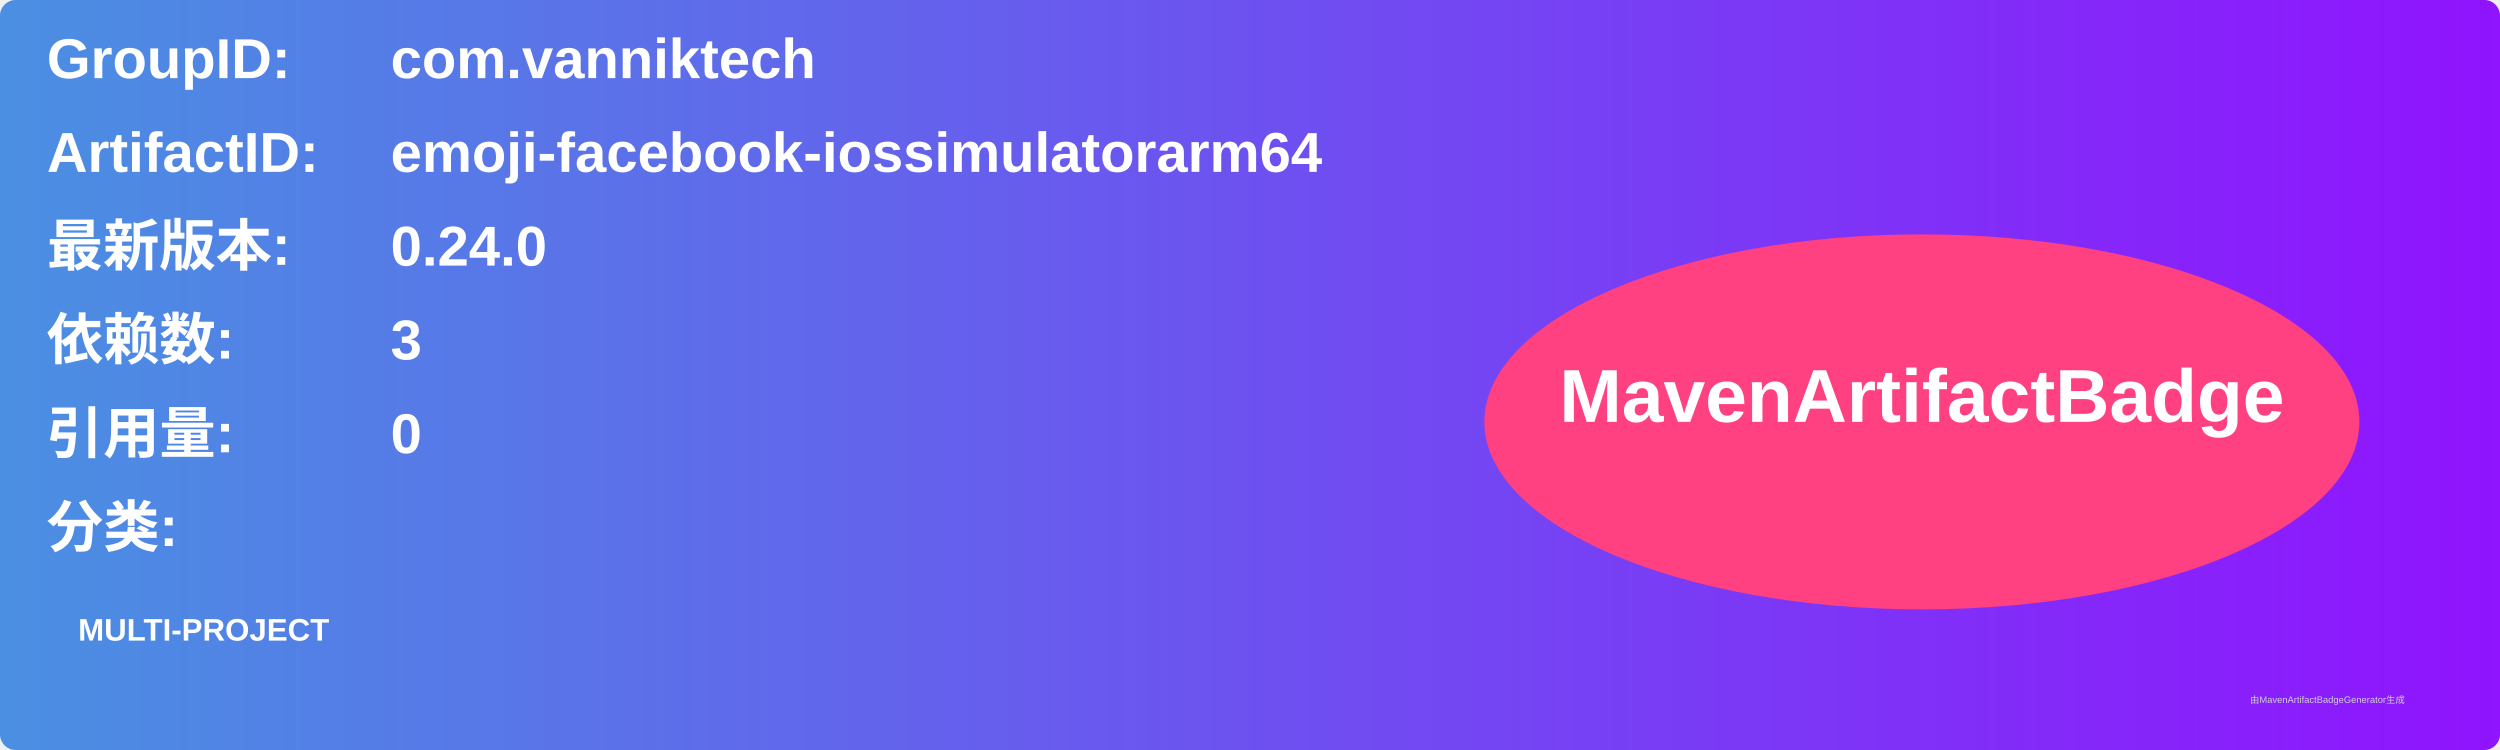
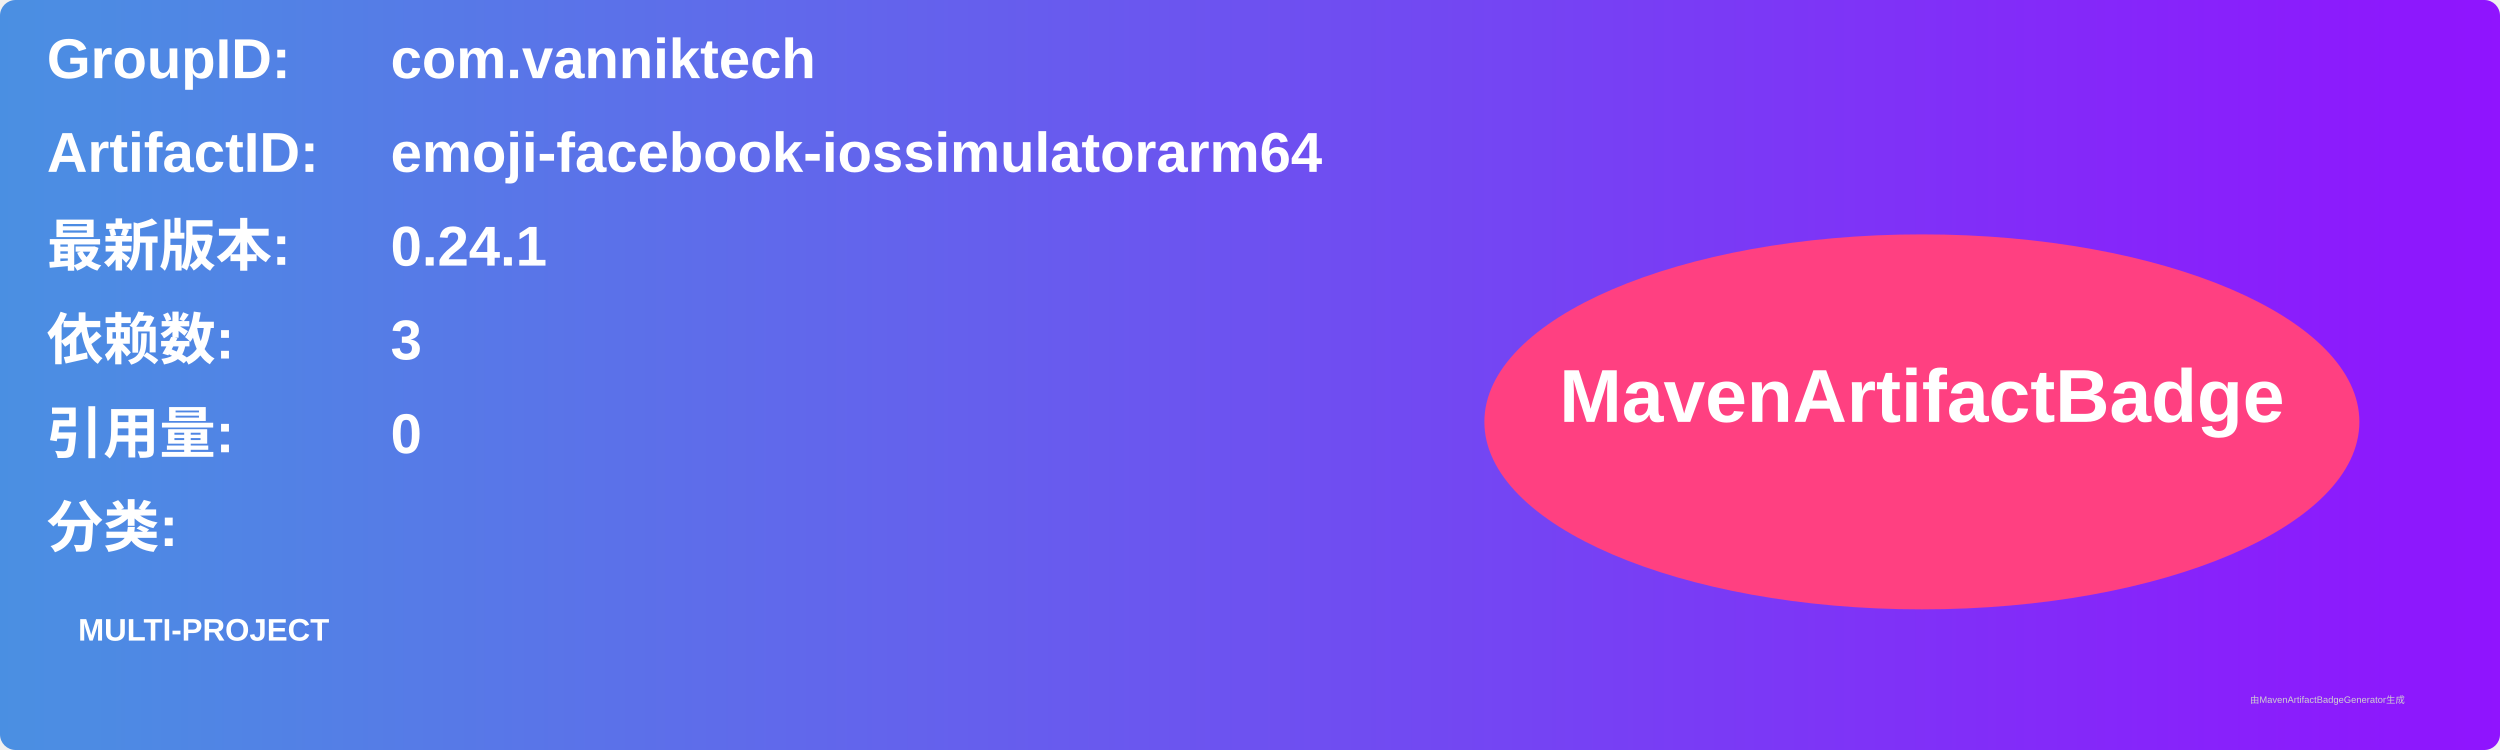
<svg xmlns="http://www.w3.org/2000/svg" width="800" height="240" viewBox="0 0 800 240">
  <linearGradient id="grad" x1="0%" y1="0%" x2="100%" y2="0%">
    <stop offset="0%" stop-color="#4a90e2" />
    <stop offset="100%" stop-color="#9013fe" />
  </linearGradient>
  <rect width="100%" height="100%" rx="5" ry="5" fill="url(#grad)" />
  <g transform="translate(15, 15)">
    <text x="0" y="10" font-family="Arial" font-size="18" fill="white" font-weight="bold" width="260">GroupID:</text>
    <text x="110" y="10" font-family="Arial" font-size="18" fill="white" font-weight="bold" width="460">com.vanniktech</text>
    <text x="0" y="40" font-family="Arial" font-size="18" fill="white" font-weight="bold" width="260">ArtifactID:</text>
    <text x="110" y="40" font-family="Arial" font-size="18" fill="white" font-weight="bold" width="460">emoji-facebook-iossimulatorarm64</text>
    <text x="0" y="70" font-family="Arial" font-size="18" fill="white" font-weight="bold">最新版本:</text>
    <text x="110" y="70" font-family="Arial" font-size="18" fill="white" font-weight="bold">
-       <tspan font-weight="bold">0.24.0</tspan>
+       <tspan font-weight="bold">0.24.1</tspan>
    </text>
    <text x="0" y="100" font-family="Arial" font-size="18" fill="white" font-weight="bold">依赖数: </text>
    <text x="110" y="100" font-family="Arial" font-size="18" fill="white">
      <tspan font-weight="bold">3</tspan>
    </text>
    <text x="0" y="130" font-family="Arial" font-size="18" fill="white" font-weight="bold">引用量: </text>
    <text x="110" y="130" font-family="Arial" font-size="18" fill="white">
      <tspan font-weight="bold">0</tspan>
    </text>
    <text x="0" y="160" font-family="Arial" font-size="18" fill="white" font-weight="bold">分类:</text>
    <text x="10" y="190" font-family="Arial" font-size="10" fill="white">
      <tspan font-weight="bold">MULTI-PROJECT</tspan>
    </text>
    <ellipse cx="600" cy="120" rx="140" ry="60" fill="#ff4081" />
    <text x="600" y="120" text-anchor="middle" font-family="Arial" font-size="24" fill="white" font-weight="bold">MavenArtifactBadge</text>
  </g>
  <text x="720" y="225" font-family="Arial" font-size="3" fill="#d0d0d0">由MavenArtifactBadgeGenerator生成</text>
</svg>
